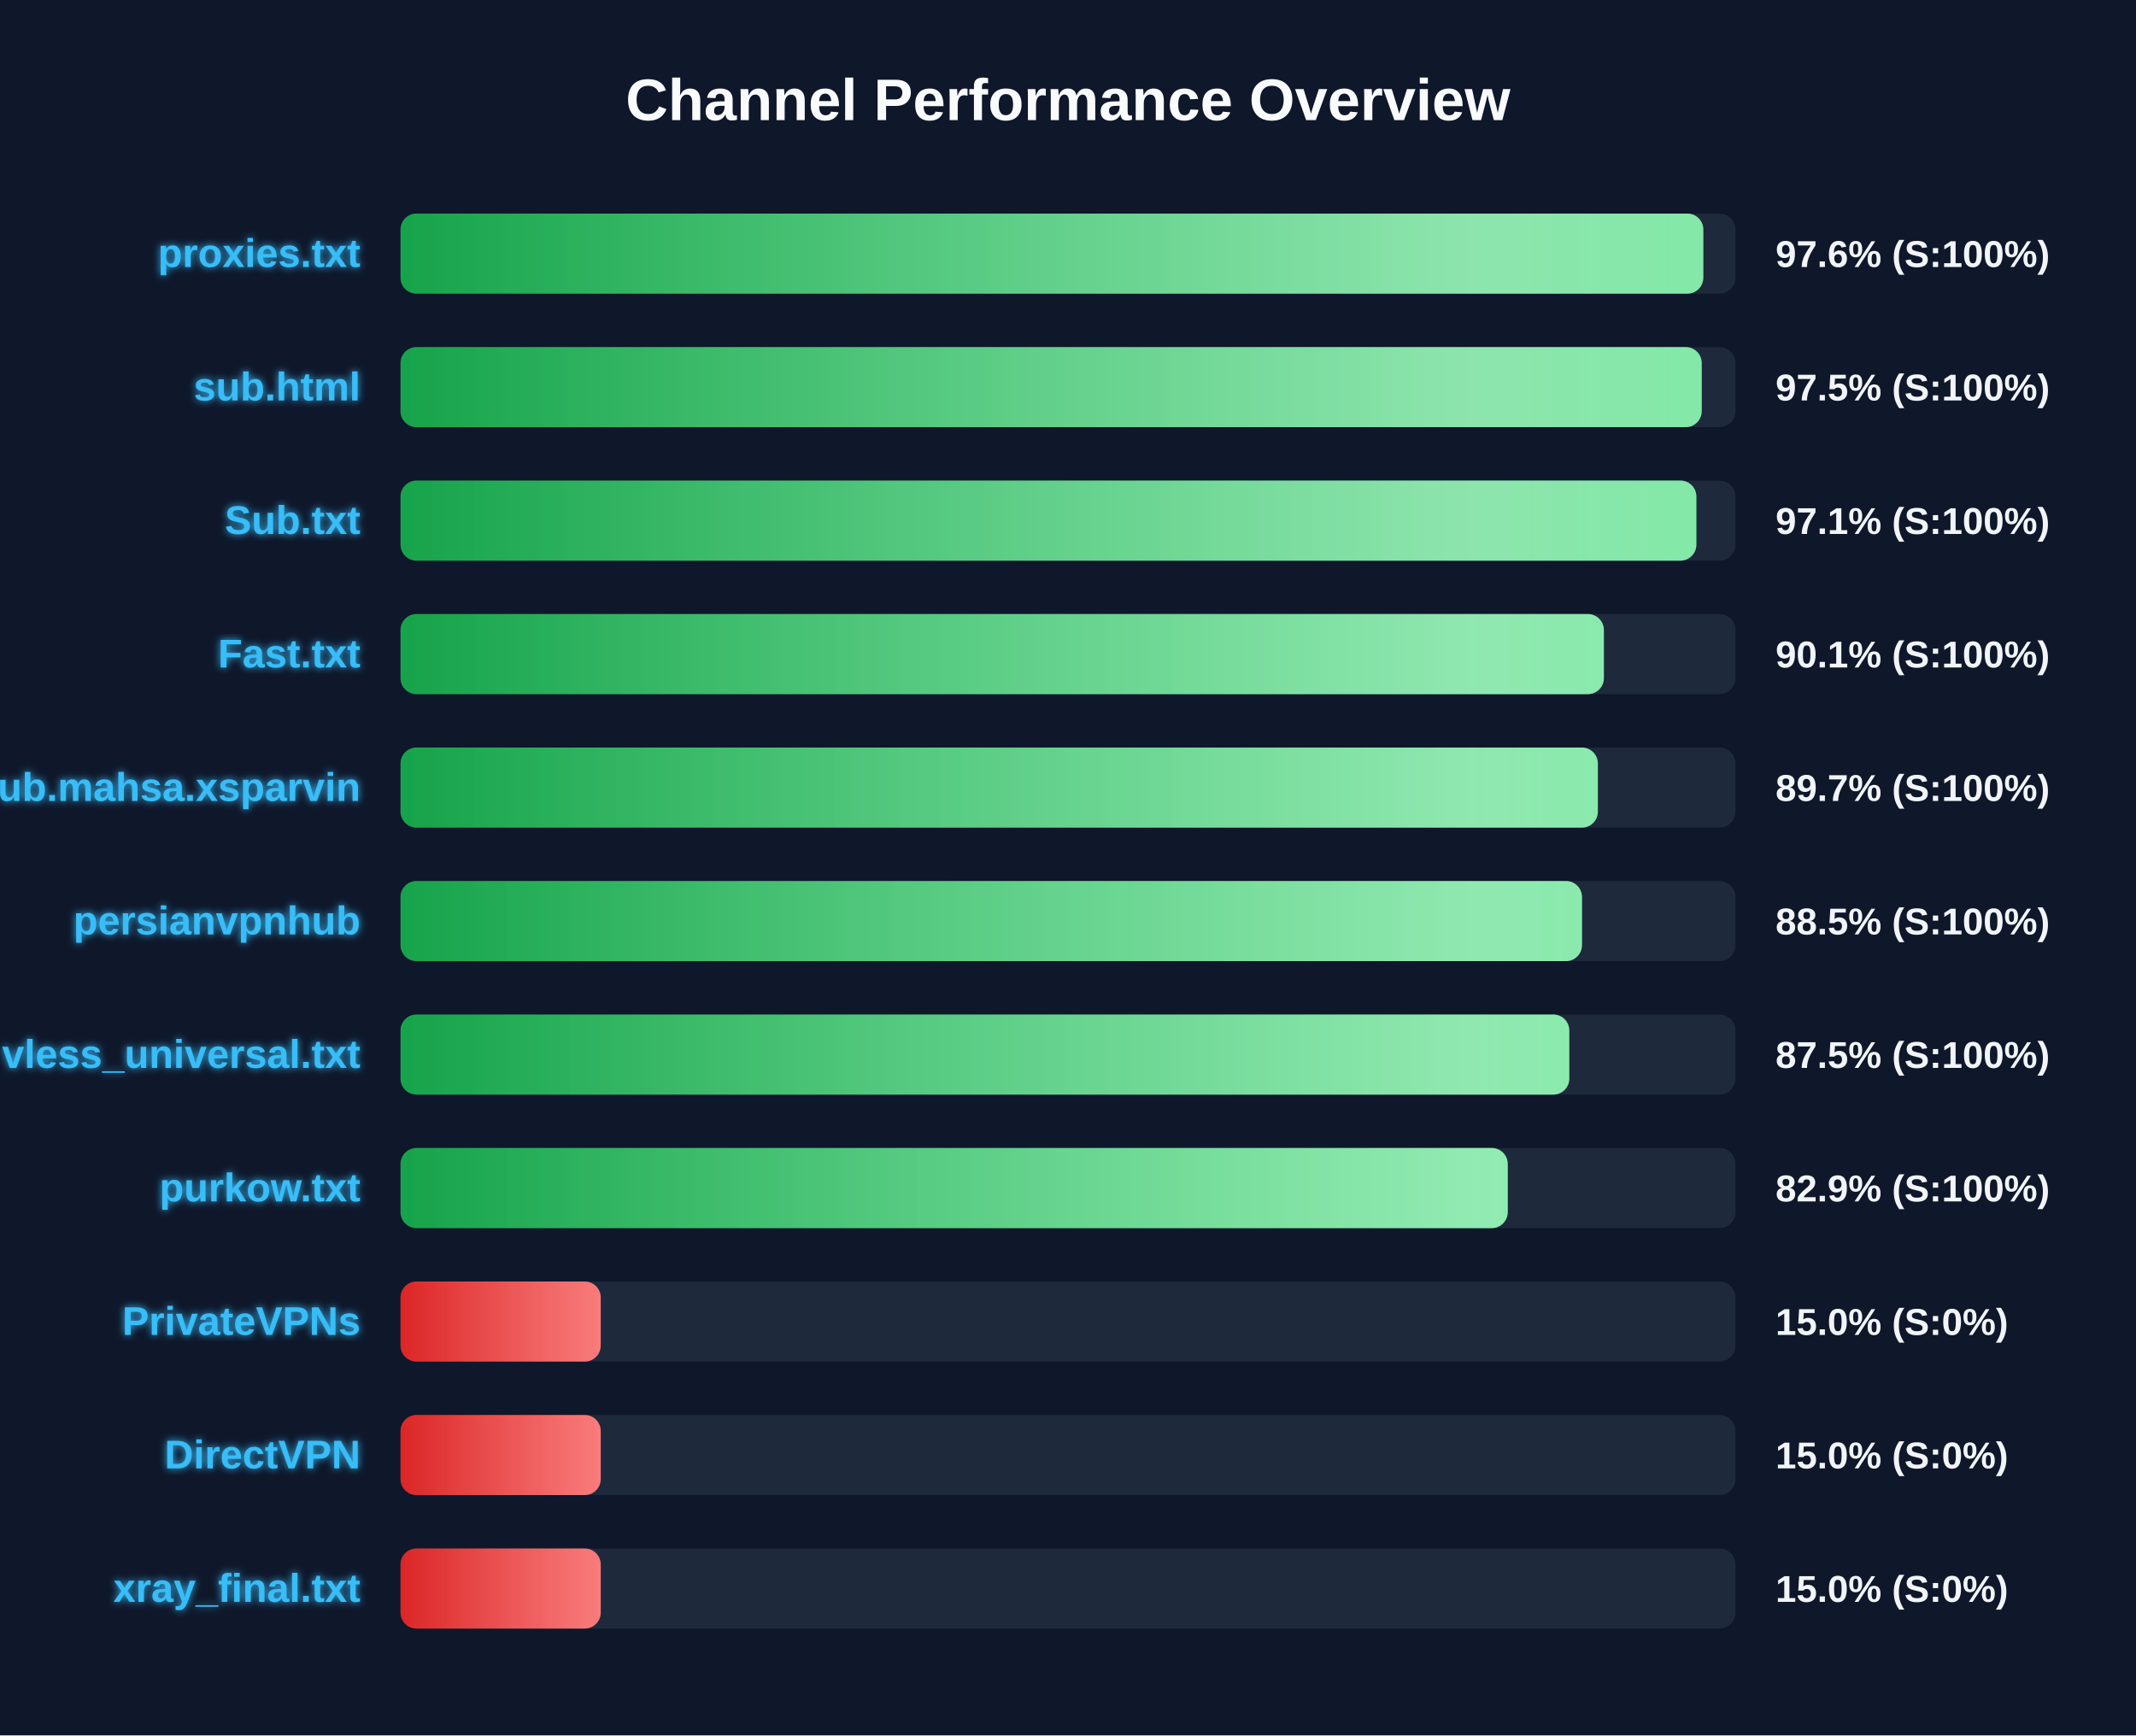
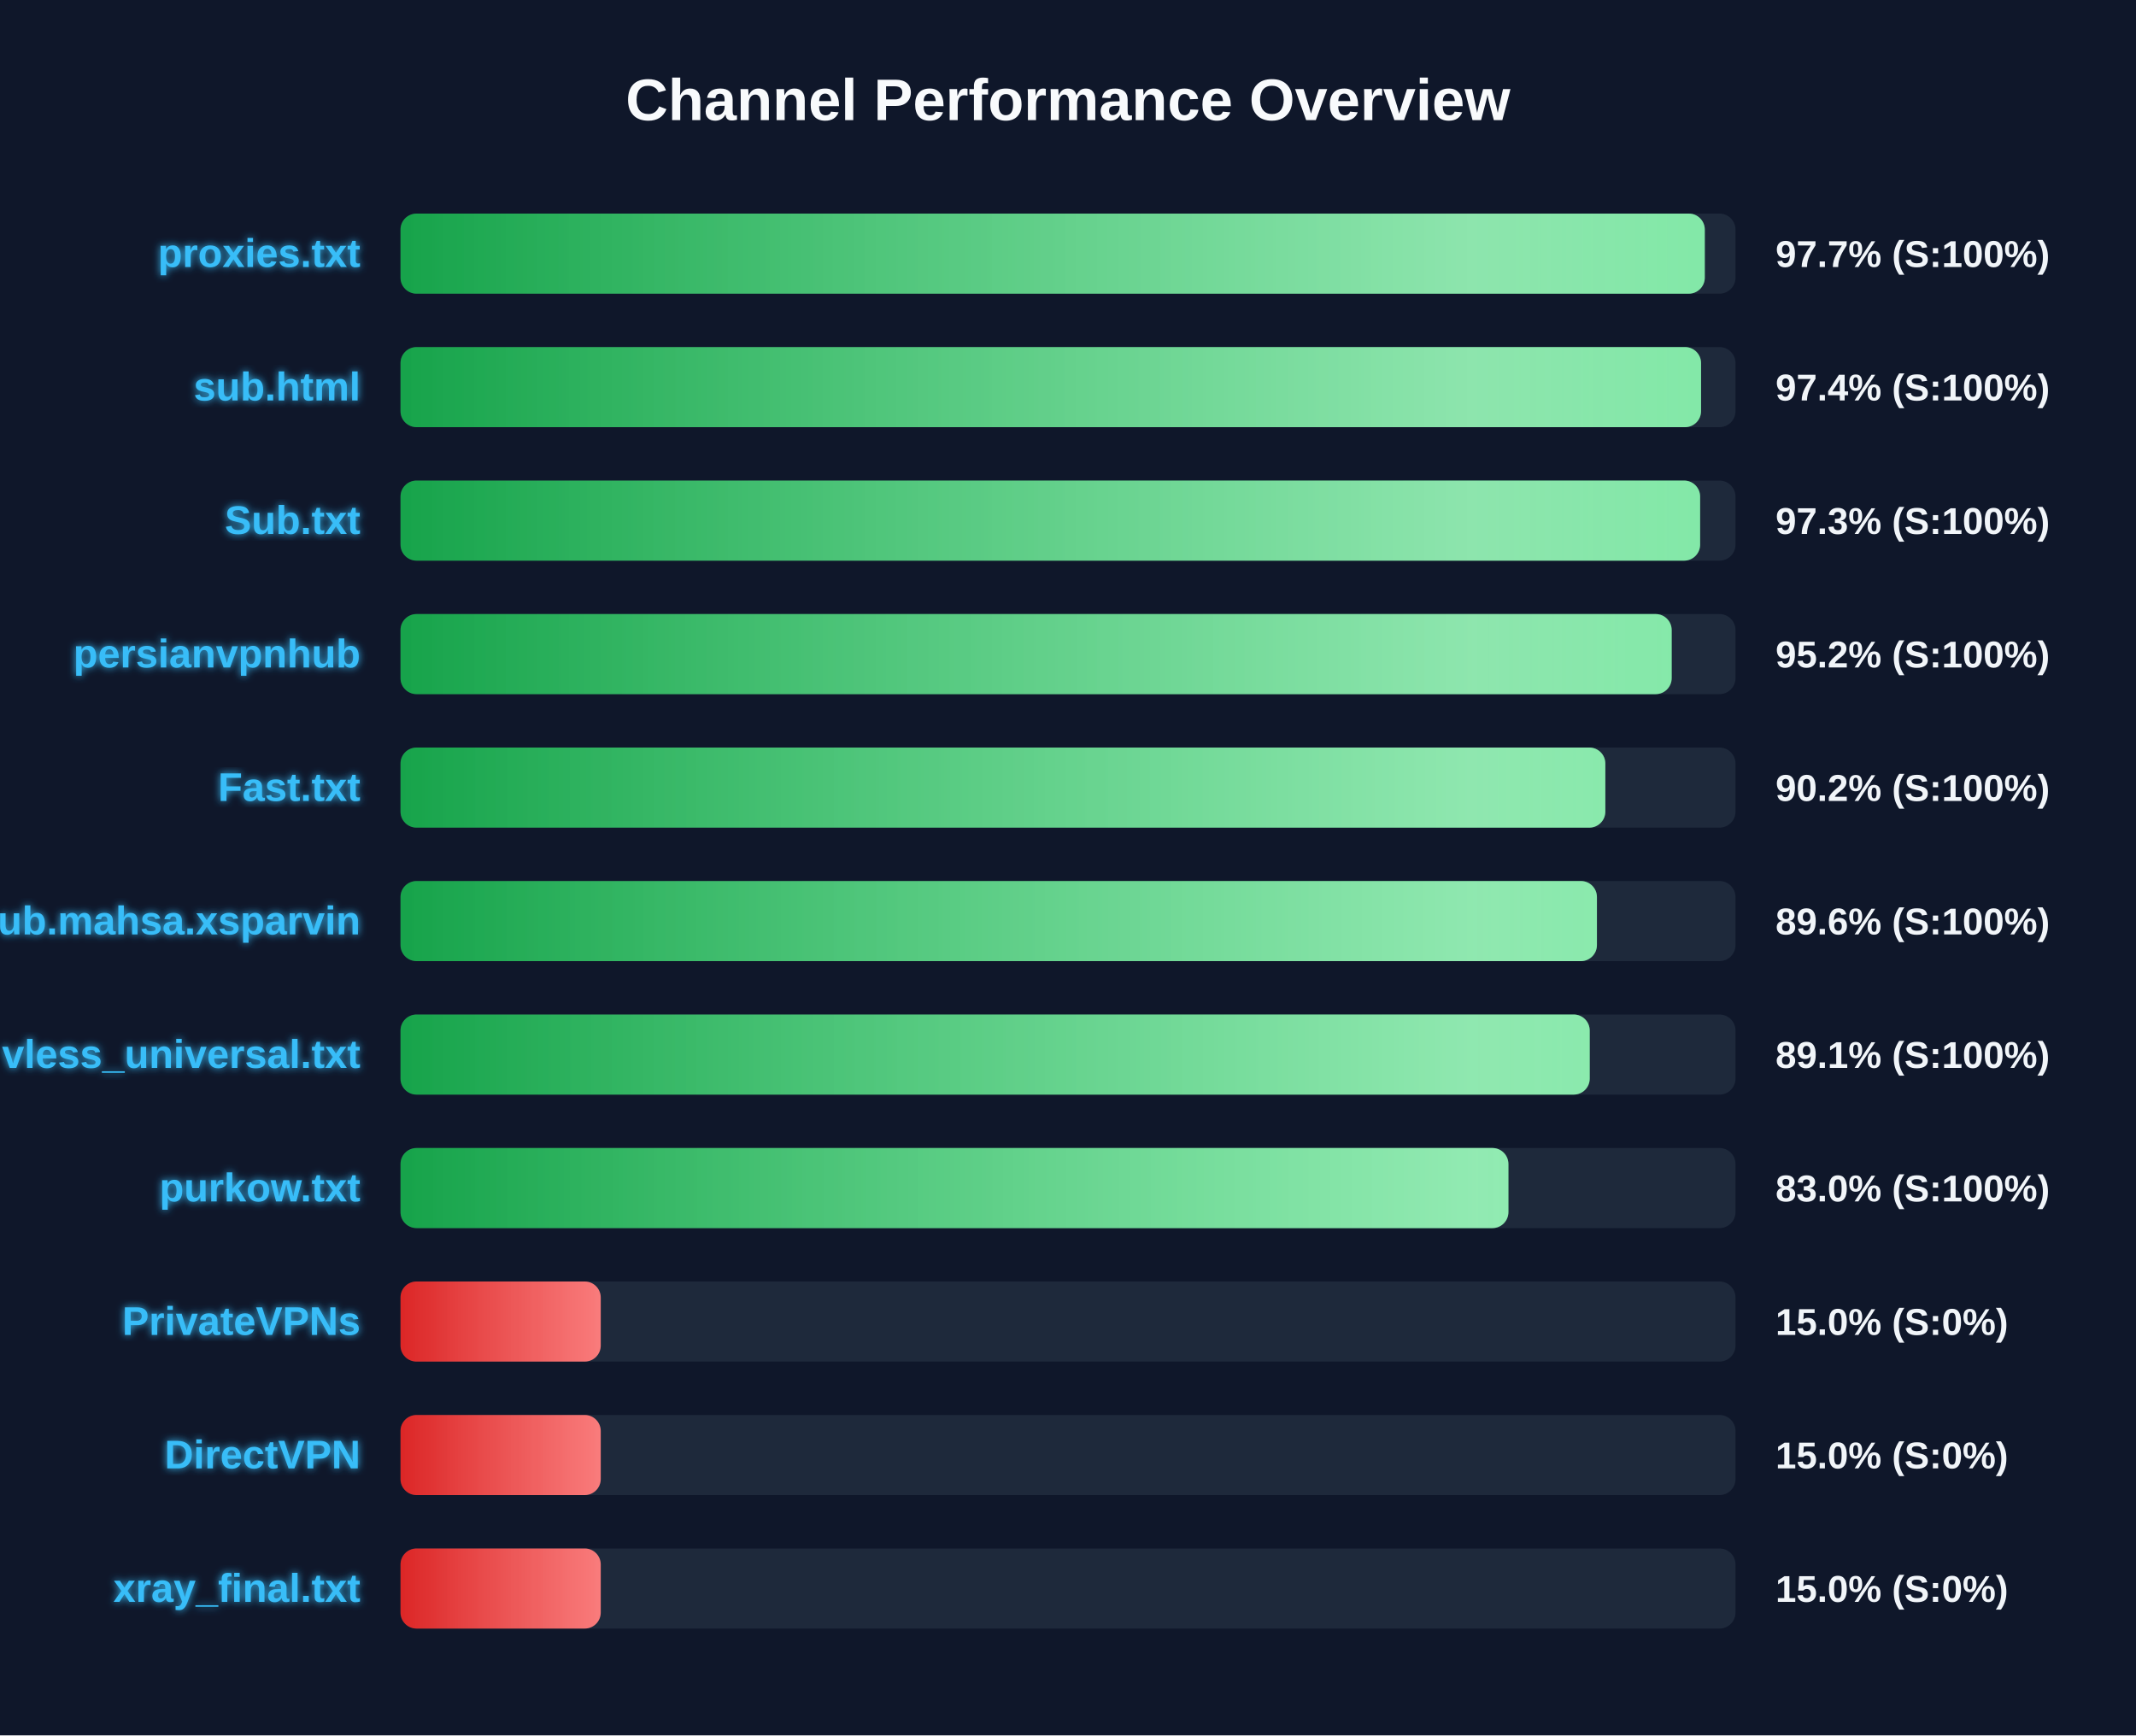
<svg xmlns="http://www.w3.org/2000/svg" width="800" height="650" version="1.1">
  <defs>
    <linearGradient id="grad-green" x1="0%" y1="0%" x2="100%" y2="0%">
      <stop offset="0%" stop-color="#16a34a" />
      <stop offset="100%" stop-color="#4ade80" />
    </linearGradient>
    <linearGradient id="grad-yellow" x1="0%" y1="0%" x2="100%" y2="0%">
      <stop offset="0%" stop-color="#ca8a04" />
      <stop offset="100%" stop-color="#fde047" />
    </linearGradient>
    <linearGradient id="grad-red" x1="0%" y1="0%" x2="100%" y2="0%">
      <stop offset="0%" stop-color="#dc2626" />
      <stop offset="100%" stop-color="#f87171" />
    </linearGradient>
    <linearGradient id="shimmer" x1="0%" y1="0%" x2="100%" y2="0%">
      <stop offset="0%" stop-color="rgba(255,255,255,0)" />
      <stop offset="50%" stop-color="rgba(255,255,255,0.4)" />
      <stop offset="100%" stop-color="rgba(255,255,255,0)" />
    </linearGradient>
    <filter id="glow" x="-20%" y="-20%" width="140%" height="140%">
      <feGaussianBlur stdDeviation="1.5" result="blur" />
      <feComposite in="SourceGraphic" in2="blur" operator="over" />
    </filter>
  </defs>
  <style>
        .bg-rect { fill: #0f172a; }
        .title { font: bold 22px 'Segoe UI', Arial, sans-serif; fill: #f8fafc; }
        .row { font: bold 15px 'Segoe UI', Arial, sans-serif; fill: #38bdf8; filter: url(#glow); }
        .score { font: bold 14px 'Segoe UI', Arial, sans-serif; fill: #f1f5f9; }
        @keyframes shimmer-anim {
            0% { transform: translateX(-100%); }
            100% { transform: translateX(200%); }
        }
        .shimmer-rect {
            animation: shimmer-anim 2.5s infinite linear;
        }
    </style>
  <rect width="100%" height="100%" class="bg-rect" />
  <text x="400" y="45" text-anchor="middle" class="title">Channel Performance Overview</text>
  <rect x="150" y="80" width="500" height="30" fill="#1e293b" rx="6" />
  <clipPath id="clip-0">
-     <rect x="150" y="80" width="487.95" height="30" rx="6" />
+     <rect x="150" y="80" width="488.5" height="30" rx="6" />
  </clipPath>
-   <rect x="150" y="80" width="487.95" height="30" fill="url(#grad-green)" rx="6" />
+   <rect x="150" y="80" width="488.5" height="30" fill="url(#grad-green)" rx="6" />
  <g clip-path="url(#clip-0)">
    <rect x="150" y="80" width="100%" height="30" fill="url(#shimmer)" class="shimmer-rect" />
  </g>
  <text x="135" y="100" text-anchor="end" class="row">proxies.txt</text>
-   <text x="665" y="100" text-anchor="start" class="score">97.6% (S:100%)</text>
+   <text x="665" y="100" text-anchor="start" class="score">97.7% (S:100%)</text>
  <rect x="150" y="130" width="500" height="30" fill="#1e293b" rx="6" />
  <clipPath id="clip-1">
-     <rect x="150" y="130" width="487.35" height="30" rx="6" />
+     <rect x="150" y="130" width="487.1" height="30" rx="6" />
  </clipPath>
-   <rect x="150" y="130" width="487.35" height="30" fill="url(#grad-green)" rx="6" />
+   <rect x="150" y="130" width="487.1" height="30" fill="url(#grad-green)" rx="6" />
  <g clip-path="url(#clip-1)">
    <rect x="150" y="130" width="100%" height="30" fill="url(#shimmer)" class="shimmer-rect" />
  </g>
  <text x="135" y="150" text-anchor="end" class="row">sub.html</text>
-   <text x="665" y="150" text-anchor="start" class="score">97.5% (S:100%)</text>
+   <text x="665" y="150" text-anchor="start" class="score">97.4% (S:100%)</text>
  <rect x="150" y="180" width="500" height="30" fill="#1e293b" rx="6" />
  <clipPath id="clip-2">
-     <rect x="150" y="180" width="485.35" height="30" rx="6" />
+     <rect x="150" y="180" width="486.75" height="30" rx="6" />
  </clipPath>
-   <rect x="150" y="180" width="485.35" height="30" fill="url(#grad-green)" rx="6" />
+   <rect x="150" y="180" width="486.75" height="30" fill="url(#grad-green)" rx="6" />
  <g clip-path="url(#clip-2)">
    <rect x="150" y="180" width="100%" height="30" fill="url(#shimmer)" class="shimmer-rect" />
  </g>
  <text x="135" y="200" text-anchor="end" class="row">Sub.txt</text>
-   <text x="665" y="200" text-anchor="start" class="score">97.1% (S:100%)</text>
+   <text x="665" y="200" text-anchor="start" class="score">97.3% (S:100%)</text>
  <rect x="150" y="230" width="500" height="30" fill="#1e293b" rx="6" />
  <clipPath id="clip-3">
-     <rect x="150" y="230" width="450.7" height="30" rx="6" />
+     <rect x="150" y="230" width="476.1" height="30" rx="6" />
  </clipPath>
-   <rect x="150" y="230" width="450.7" height="30" fill="url(#grad-green)" rx="6" />
+   <rect x="150" y="230" width="476.1" height="30" fill="url(#grad-green)" rx="6" />
  <g clip-path="url(#clip-3)">
    <rect x="150" y="230" width="100%" height="30" fill="url(#shimmer)" class="shimmer-rect" />
  </g>
-   <text x="135" y="250" text-anchor="end" class="row">Fast.txt</text>
-   <text x="665" y="250" text-anchor="start" class="score">90.1% (S:100%)</text>
+   <text x="135" y="250" text-anchor="end" class="row">persianvpnhub</text>
+   <text x="665" y="250" text-anchor="start" class="score">95.2% (S:100%)</text>
  <rect x="150" y="280" width="500" height="30" fill="#1e293b" rx="6" />
  <clipPath id="clip-4">
-     <rect x="150" y="280" width="448.45" height="30" rx="6" />
+     <rect x="150" y="280" width="451.25" height="30" rx="6" />
  </clipPath>
-   <rect x="150" y="280" width="448.45" height="30" fill="url(#grad-green)" rx="6" />
+   <rect x="150" y="280" width="451.25" height="30" fill="url(#grad-green)" rx="6" />
  <g clip-path="url(#clip-4)">
    <rect x="150" y="280" width="100%" height="30" fill="url(#shimmer)" class="shimmer-rect" />
  </g>
-   <text x="135" y="300" text-anchor="end" class="row">Sub.mahsa.xsparvin</text>
-   <text x="665" y="300" text-anchor="start" class="score">89.7% (S:100%)</text>
+   <text x="135" y="300" text-anchor="end" class="row">Fast.txt</text>
+   <text x="665" y="300" text-anchor="start" class="score">90.2% (S:100%)</text>
  <rect x="150" y="330" width="500" height="30" fill="#1e293b" rx="6" />
  <clipPath id="clip-5">
-     <rect x="150" y="330" width="442.5" height="30" rx="6" />
+     <rect x="150" y="330" width="448.1" height="30" rx="6" />
  </clipPath>
-   <rect x="150" y="330" width="442.5" height="30" fill="url(#grad-green)" rx="6" />
+   <rect x="150" y="330" width="448.1" height="30" fill="url(#grad-green)" rx="6" />
  <g clip-path="url(#clip-5)">
    <rect x="150" y="330" width="100%" height="30" fill="url(#shimmer)" class="shimmer-rect" />
  </g>
-   <text x="135" y="350" text-anchor="end" class="row">persianvpnhub</text>
-   <text x="665" y="350" text-anchor="start" class="score">88.5% (S:100%)</text>
+   <text x="135" y="350" text-anchor="end" class="row">Sub.mahsa.xsparvin</text>
+   <text x="665" y="350" text-anchor="start" class="score">89.6% (S:100%)</text>
  <rect x="150" y="380" width="500" height="30" fill="#1e293b" rx="6" />
  <clipPath id="clip-6">
-     <rect x="150" y="380" width="437.75" height="30" rx="6" />
+     <rect x="150" y="380" width="445.4" height="30" rx="6" />
  </clipPath>
-   <rect x="150" y="380" width="437.75" height="30" fill="url(#grad-green)" rx="6" />
+   <rect x="150" y="380" width="445.4" height="30" fill="url(#grad-green)" rx="6" />
  <g clip-path="url(#clip-6)">
    <rect x="150" y="380" width="100%" height="30" fill="url(#shimmer)" class="shimmer-rect" />
  </g>
  <text x="135" y="400" text-anchor="end" class="row">vless_universal.txt</text>
-   <text x="665" y="400" text-anchor="start" class="score">87.5% (S:100%)</text>
+   <text x="665" y="400" text-anchor="start" class="score">89.1% (S:100%)</text>
  <rect x="150" y="430" width="500" height="30" fill="#1e293b" rx="6" />
  <clipPath id="clip-7">
-     <rect x="150" y="430" width="414.7" height="30" rx="6" />
+     <rect x="150" y="430" width="414.95" height="30" rx="6" />
  </clipPath>
-   <rect x="150" y="430" width="414.7" height="30" fill="url(#grad-green)" rx="6" />
+   <rect x="150" y="430" width="414.95" height="30" fill="url(#grad-green)" rx="6" />
  <g clip-path="url(#clip-7)">
    <rect x="150" y="430" width="100%" height="30" fill="url(#shimmer)" class="shimmer-rect" />
  </g>
  <text x="135" y="450" text-anchor="end" class="row">purkow.txt</text>
-   <text x="665" y="450" text-anchor="start" class="score">82.9% (S:100%)</text>
+   <text x="665" y="450" text-anchor="start" class="score">83.0% (S:100%)</text>
  <rect x="150" y="480" width="500" height="30" fill="#1e293b" rx="6" />
  <clipPath id="clip-8">
    <rect x="150" y="480" width="75.0" height="30" rx="6" />
  </clipPath>
  <rect x="150" y="480" width="75.0" height="30" fill="url(#grad-red)" rx="6" />
  <g clip-path="url(#clip-8)">
    <rect x="150" y="480" width="100%" height="30" fill="url(#shimmer)" class="shimmer-rect" />
  </g>
  <text x="135" y="500" text-anchor="end" class="row">PrivateVPNs</text>
  <text x="665" y="500" text-anchor="start" class="score">15.0% (S:0%)</text>
  <rect x="150" y="530" width="500" height="30" fill="#1e293b" rx="6" />
  <clipPath id="clip-9">
    <rect x="150" y="530" width="75.0" height="30" rx="6" />
  </clipPath>
  <rect x="150" y="530" width="75.0" height="30" fill="url(#grad-red)" rx="6" />
  <g clip-path="url(#clip-9)">
    <rect x="150" y="530" width="100%" height="30" fill="url(#shimmer)" class="shimmer-rect" />
  </g>
  <text x="135" y="550" text-anchor="end" class="row">DirectVPN</text>
  <text x="665" y="550" text-anchor="start" class="score">15.0% (S:0%)</text>
  <rect x="150" y="580" width="500" height="30" fill="#1e293b" rx="6" />
  <clipPath id="clip-10">
    <rect x="150" y="580" width="75.0" height="30" rx="6" />
  </clipPath>
  <rect x="150" y="580" width="75.0" height="30" fill="url(#grad-red)" rx="6" />
  <g clip-path="url(#clip-10)">
    <rect x="150" y="580" width="100%" height="30" fill="url(#shimmer)" class="shimmer-rect" />
  </g>
  <text x="135" y="600" text-anchor="end" class="row">xray_final.txt</text>
  <text x="665" y="600" text-anchor="start" class="score">15.0% (S:0%)</text>
</svg>
